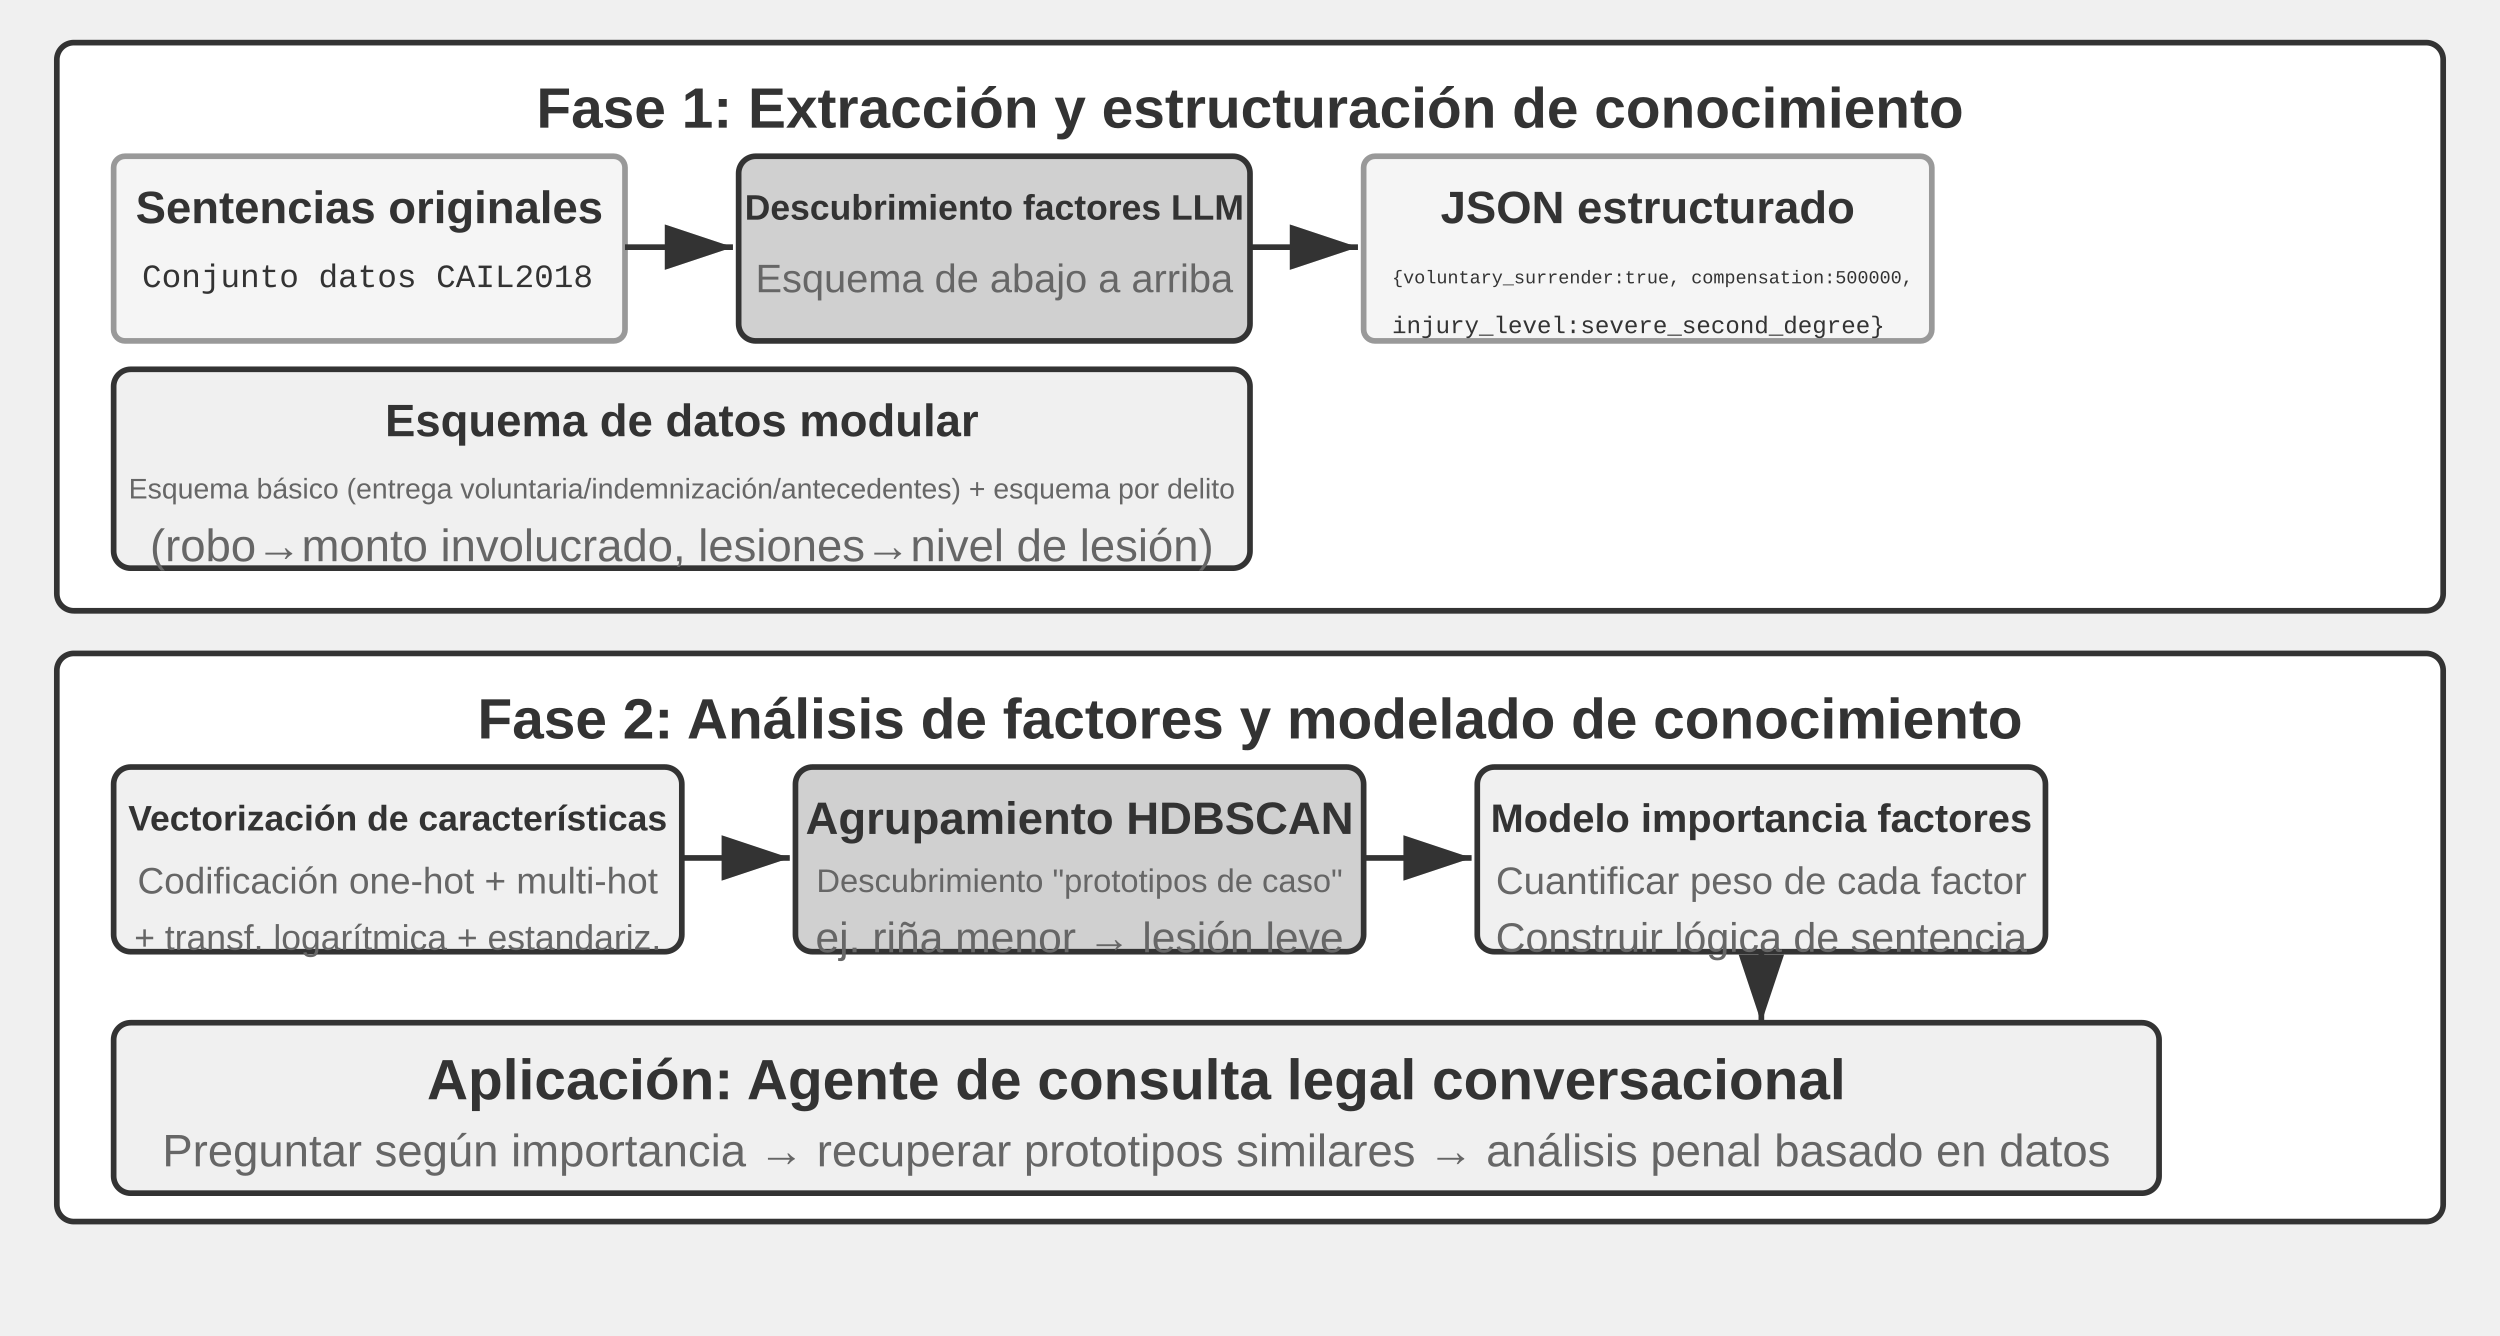
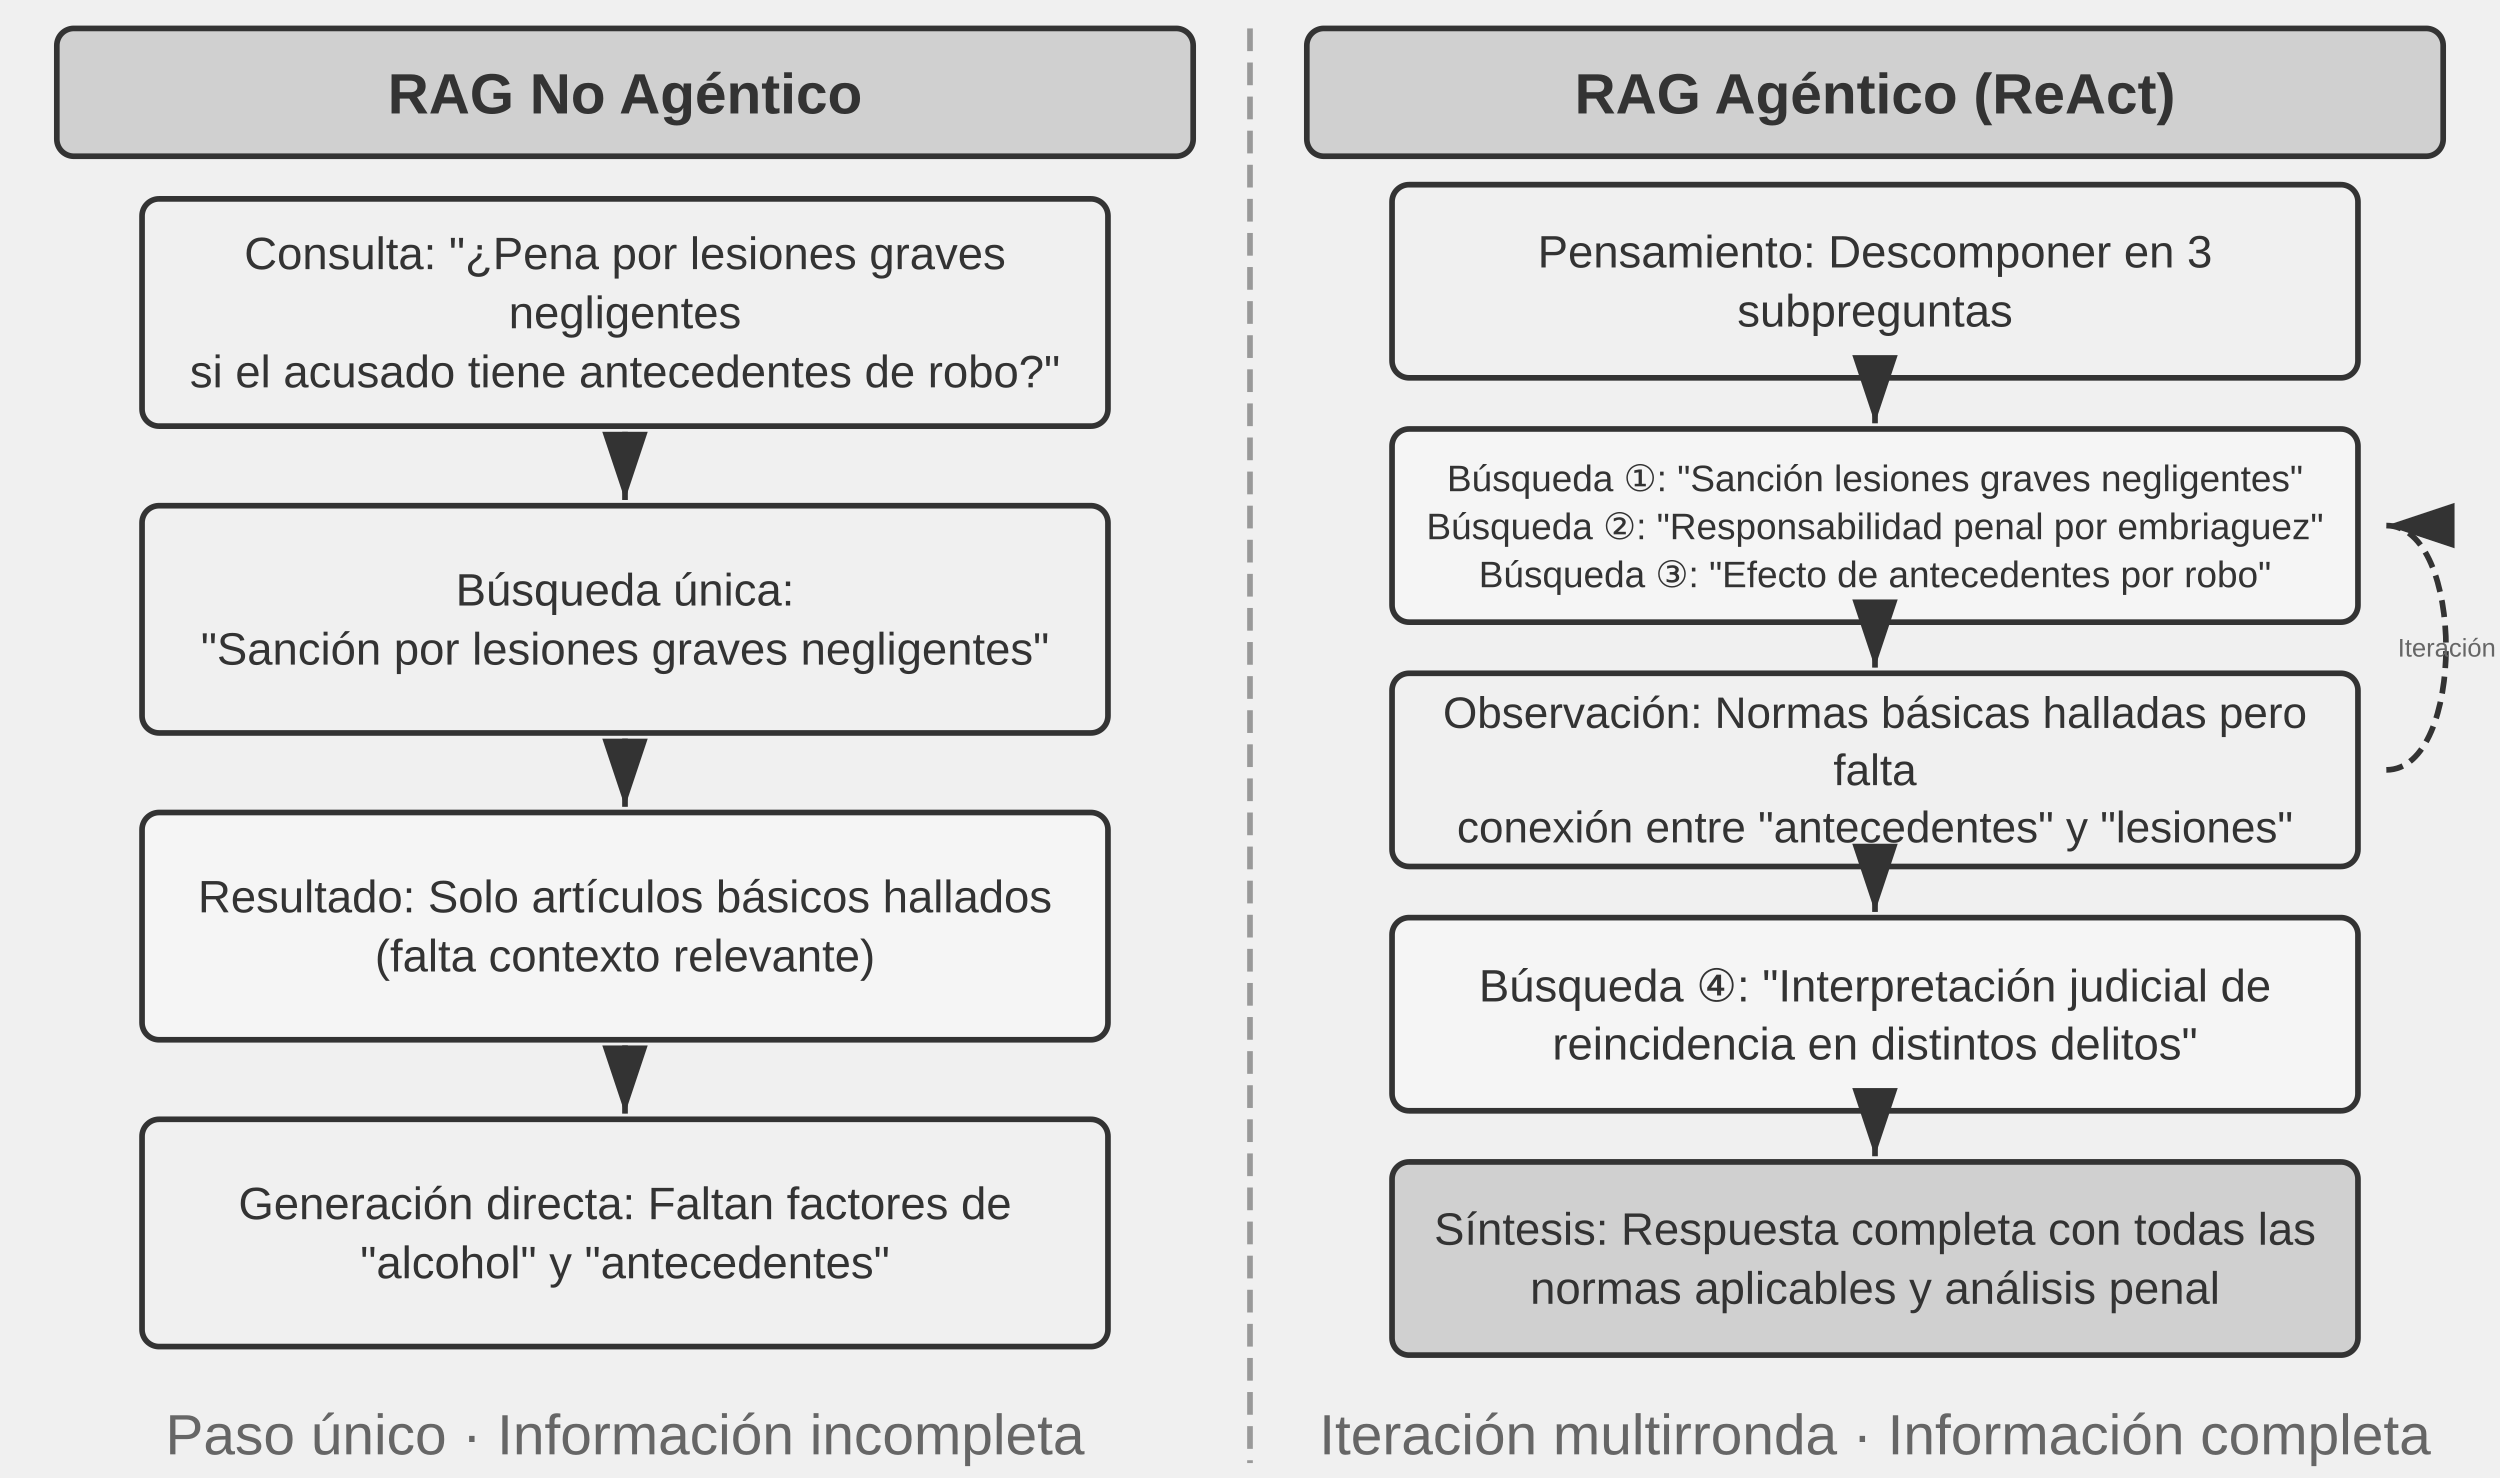
- <svg xmlns="http://www.w3.org/2000/svg" viewBox="0 40 880 470" width="880" height="470" style="background:#ffffff">
+ <svg xmlns="http://www.w3.org/2000/svg" viewBox="0 40 880 520" width="880" height="520" style="background:#ffffff">
  <defs>
    <marker id="ah" markerWidth="12" markerHeight="8" refX="12" refY="4" orient="auto">
      <polygon points="0 0, 12 4, 0 8" fill="#333333" />
    </marker>
    <marker id="ah-light" markerWidth="12" markerHeight="8" refX="12" refY="4" orient="auto">
      <polygon points="0 0, 12 4, 0 8" fill="#999999" />
    </marker>
  </defs>
-   <rect x="20" y="55" width="840" height="200" rx="6" fill="#ffffff" stroke="#333333" stroke-width="2" />
-   <text x="440" y="78" font-family="Arial, 'Helvetica Neue', Helvetica, 'PingFang SC', 'Microsoft YaHei', sans-serif" font-size="20" fill="#333333" text-anchor="middle" dominant-baseline="central" font-weight="bold">Fase 1: Extracción y estructuración de conocimiento</text>
-   <rect x="40" y="95" width="180" height="65" rx="4" fill="#f5f5f5" stroke="#999999" stroke-width="2" />
-   <text x="130" y="113" font-family="Arial, 'Helvetica Neue', Helvetica, 'PingFang SC', 'Microsoft YaHei', sans-serif" font-size="16" fill="#333333" text-anchor="middle" dominant-baseline="central" font-weight="bold">Sentencias originales</text>
-   <text x="50" y="138" font-family="'Courier New', Courier, monospace" font-size="11.5" fill="#333333" text-anchor="start" dominant-baseline="central">Conjunto datos CAIL2018</text>
-   <line x1="220" y1="127" x2="258" y2="127" stroke="#333333" stroke-width="2" marker-end="url(#ah)" />
-   <rect x="260" y="95" width="180" height="65" rx="6" fill="#d0d0d0" stroke="#333333" stroke-width="2" />
-   <text x="350" y="113" font-family="Arial, 'Helvetica Neue', Helvetica, 'PingFang SC', 'Microsoft YaHei', sans-serif" font-size="12.5" fill="#333333" text-anchor="middle" dominant-baseline="central" font-weight="bold">Descubrimiento factores LLM</text>
-   <text x="350" y="138" font-family="Arial, 'Helvetica Neue', Helvetica, 'PingFang SC', 'Microsoft YaHei', sans-serif" font-size="14" fill="#666666" text-anchor="middle" dominant-baseline="central" font-weight="normal">Esquema de abajo a arriba</text>
-   <line x1="440" y1="127" x2="478" y2="127" stroke="#333333" stroke-width="2" marker-end="url(#ah)" />
-   <rect x="480" y="95" width="200" height="65" rx="4" fill="#f5f5f5" stroke="#999999" stroke-width="2" />
-   <text x="580" y="113" font-family="Arial, 'Helvetica Neue', Helvetica, 'PingFang SC', 'Microsoft YaHei', sans-serif" font-size="16" fill="#333333" text-anchor="middle" dominant-baseline="central" font-weight="bold">JSON estructurado</text>
-   <text x="490" y="138" font-family="'Courier New', Courier, monospace" font-size="6.5" fill="#333333" text-anchor="start" dominant-baseline="central">{voluntary_surrender:true, compensation:500000,</text>
-   <text x="490" y="155" font-family="'Courier New', Courier, monospace" font-size="8.5" fill="#333333" text-anchor="start" dominant-baseline="central"> injury_level:severe_second_degree}</text>
-   <rect x="40" y="170" width="400" height="70" rx="6" fill="#f0f0f0" stroke="#333333" stroke-width="2" />
-   <text x="240" y="188" font-family="Arial, 'Helvetica Neue', Helvetica, 'PingFang SC', 'Microsoft YaHei', sans-serif" font-size="16" fill="#333333" text-anchor="middle" dominant-baseline="central" font-weight="bold">Esquema de datos modular</text>
-   <text x="240" y="212" font-family="Arial, 'Helvetica Neue', Helvetica, 'PingFang SC', 'Microsoft YaHei', sans-serif" font-size="10" fill="#666666" text-anchor="middle" dominant-baseline="central" font-weight="normal">Esquema básico (entrega voluntaria/indemnización/antecedentes) + esquema por delito</text>
-   <text x="240" y="232" font-family="Arial, 'Helvetica Neue', Helvetica, 'PingFang SC', 'Microsoft YaHei', sans-serif" font-size="16" fill="#666666" text-anchor="middle" dominant-baseline="central" font-weight="normal">(robo→monto involucrado, lesiones→nivel de lesión)</text>
-   <rect x="20" y="270" width="840" height="200" rx="6" fill="#ffffff" stroke="#333333" stroke-width="2" />
-   <text x="440" y="293" font-family="Arial, 'Helvetica Neue', Helvetica, 'PingFang SC', 'Microsoft YaHei', sans-serif" font-size="20" fill="#333333" text-anchor="middle" dominant-baseline="central" font-weight="bold">Fase 2: Análisis de factores y modelado de conocimiento</text>
-   <rect x="40" y="310" width="200" height="65" rx="6" fill="#f0f0f0" stroke="#333333" stroke-width="2" />
-   <text x="140" y="328" font-family="Arial, 'Helvetica Neue', Helvetica, 'PingFang SC', 'Microsoft YaHei', sans-serif" font-size="12.5" fill="#333333" text-anchor="middle" dominant-baseline="central" font-weight="bold">Vectorización de características</text>
-   <text x="140" y="350" font-family="Arial, 'Helvetica Neue', Helvetica, 'PingFang SC', 'Microsoft YaHei', sans-serif" font-size="13" fill="#666666" text-anchor="middle" dominant-baseline="central" font-weight="normal">Codificación one-hot + multi-hot</text>
-   <text x="140" y="370" font-family="Arial, 'Helvetica Neue', Helvetica, 'PingFang SC', 'Microsoft YaHei', sans-serif" font-size="12.5" fill="#666666" text-anchor="middle" dominant-baseline="central" font-weight="normal">+ transf. logarítmica + estandariz.</text>
-   <line x1="240" y1="342" x2="278" y2="342" stroke="#333333" stroke-width="2" marker-end="url(#ah)" />
-   <rect x="280" y="310" width="200" height="65" rx="6" fill="#d0d0d0" stroke="#333333" stroke-width="2" />
-   <text x="380" y="328" font-family="Arial, 'Helvetica Neue', Helvetica, 'PingFang SC', 'Microsoft YaHei', sans-serif" font-size="16" fill="#333333" text-anchor="middle" dominant-baseline="central" font-weight="bold">Agrupamiento HDBSCAN</text>
-   <text x="380" y="350" font-family="Arial, 'Helvetica Neue', Helvetica, 'PingFang SC', 'Microsoft YaHei', sans-serif" font-size="11.5" fill="#666666" text-anchor="middle" dominant-baseline="central" font-weight="normal">Descubrimiento "prototipos de caso"</text>
-   <text x="380" y="370" font-family="Arial, 'Helvetica Neue', Helvetica, 'PingFang SC', 'Microsoft YaHei', sans-serif" font-size="15" fill="#666666" text-anchor="middle" dominant-baseline="central" font-weight="normal">ej. riña menor → lesión leve</text>
-   <line x1="480" y1="342" x2="518" y2="342" stroke="#333333" stroke-width="2" marker-end="url(#ah)" />
-   <rect x="520" y="310" width="200" height="65" rx="6" fill="#f0f0f0" stroke="#333333" stroke-width="2" />
-   <text x="620" y="328" font-family="Arial, 'Helvetica Neue', Helvetica, 'PingFang SC', 'Microsoft YaHei', sans-serif" font-size="14" fill="#333333" text-anchor="middle" dominant-baseline="central" font-weight="bold">Modelo importancia factores</text>
-   <text x="620" y="350" font-family="Arial, 'Helvetica Neue', Helvetica, 'PingFang SC', 'Microsoft YaHei', sans-serif" font-size="13.5" fill="#666666" text-anchor="middle" dominant-baseline="central" font-weight="normal">Cuantificar peso de cada factor</text>
-   <text x="620" y="370" font-family="Arial, 'Helvetica Neue', Helvetica, 'PingFang SC', 'Microsoft YaHei', sans-serif" font-size="14.5" fill="#666666" text-anchor="middle" dominant-baseline="central" font-weight="normal">Construir lógica de sentencia</text>
-   <line x1="620" y1="375" x2="620" y2="400" stroke="#333333" stroke-width="2" marker-end="url(#ah)" />
-   <rect x="40" y="400" width="720" height="60" rx="6" fill="#f0f0f0" stroke="#333333" stroke-width="2" />
-   <text x="400" y="420" font-family="Arial, 'Helvetica Neue', Helvetica, 'PingFang SC', 'Microsoft YaHei', sans-serif" font-size="20" fill="#333333" text-anchor="middle" dominant-baseline="central" font-weight="bold">Aplicación: Agente de consulta legal conversacional</text>
-   <text x="400" y="445" font-family="Arial, 'Helvetica Neue', Helvetica, 'PingFang SC', 'Microsoft YaHei', sans-serif" font-size="16" fill="#666666" text-anchor="middle" dominant-baseline="central" font-weight="normal">Preguntar según importancia → recuperar prototipos similares → análisis penal basado en datos</text>
+   <rect x="20" y="50" width="400" height="45" rx="6" fill="#d0d0d0" stroke="#333333" stroke-width="2" />
+   <text x="220.0" y="73" font-family="Arial, 'Helvetica Neue', Helvetica, 'PingFang SC', 'Microsoft YaHei', sans-serif" font-size="20" fill="#333333" text-anchor="middle" dominant-baseline="central" font-weight="bold">RAG No Agéntico</text>
+   <rect x="50" y="110" width="340" height="80" rx="6" fill="#f0f0f0" stroke="#333333" stroke-width="2" />
+   <text x="220.0" y="129.2" font-family="Arial, 'Helvetica Neue', Helvetica, 'PingFang SC', 'Microsoft YaHei', sans-serif" font-size="16" fill="#333333" text-anchor="middle" dominant-baseline="central" font-weight="normal">Consulta: "¿Pena por lesiones graves</text>
+   <text x="220.0" y="150.0" font-family="Arial, 'Helvetica Neue', Helvetica, 'PingFang SC', 'Microsoft YaHei', sans-serif" font-size="16" fill="#333333" text-anchor="middle" dominant-baseline="central" font-weight="normal">negligentes</text>
+   <text x="220.0" y="170.8" font-family="Arial, 'Helvetica Neue', Helvetica, 'PingFang SC', 'Microsoft YaHei', sans-serif" font-size="16" fill="#333333" text-anchor="middle" dominant-baseline="central" font-weight="normal">si el acusado tiene antecedentes de robo?"</text>
+   <rect x="50" y="218" width="340" height="80" rx="6" fill="#f0f0f0" stroke="#333333" stroke-width="2" />
+   <text x="220.0" y="247.6" font-family="Arial, 'Helvetica Neue', Helvetica, 'PingFang SC', 'Microsoft YaHei', sans-serif" font-size="16" fill="#333333" text-anchor="middle" dominant-baseline="central" font-weight="normal">Búsqueda única:</text>
+   <text x="220.0" y="268.4" font-family="Arial, 'Helvetica Neue', Helvetica, 'PingFang SC', 'Microsoft YaHei', sans-serif" font-size="16" fill="#333333" text-anchor="middle" dominant-baseline="central" font-weight="normal">"Sanción por lesiones graves negligentes"</text>
+   <line x1="220" y1="192" x2="220" y2="216" stroke="#333333" stroke-width="2" marker-end="url(#ah)" />
+   <rect x="50" y="326" width="340" height="80" rx="6" fill="#f5f5f5" stroke="#333333" stroke-width="2" />
+   <text x="220.0" y="355.6" font-family="Arial, 'Helvetica Neue', Helvetica, 'PingFang SC', 'Microsoft YaHei', sans-serif" font-size="16" fill="#333333" text-anchor="middle" dominant-baseline="central" font-weight="normal">Resultado: Solo artículos básicos hallados</text>
+   <text x="220.0" y="376.4" font-family="Arial, 'Helvetica Neue', Helvetica, 'PingFang SC', 'Microsoft YaHei', sans-serif" font-size="16" fill="#333333" text-anchor="middle" dominant-baseline="central" font-weight="normal">(falta contexto relevante)</text>
+   <line x1="220" y1="300" x2="220" y2="324" stroke="#333333" stroke-width="2" marker-end="url(#ah)" />
+   <rect x="50" y="434" width="340" height="80" rx="6" fill="#f0f0f0" stroke="#333333" stroke-width="2" />
+   <text x="220.0" y="463.6" font-family="Arial, 'Helvetica Neue', Helvetica, 'PingFang SC', 'Microsoft YaHei', sans-serif" font-size="16" fill="#333333" text-anchor="middle" dominant-baseline="central" font-weight="normal">Generación directa: Faltan factores de</text>
+   <text x="220.0" y="484.4" font-family="Arial, 'Helvetica Neue', Helvetica, 'PingFang SC', 'Microsoft YaHei', sans-serif" font-size="16" fill="#333333" text-anchor="middle" dominant-baseline="central" font-weight="normal">"alcohol" y "antecedentes"</text>
+   <line x1="220" y1="408" x2="220" y2="432" stroke="#333333" stroke-width="2" marker-end="url(#ah)" />
+   <text x="220.0" y="545" font-family="Arial, 'Helvetica Neue', Helvetica, 'PingFang SC', 'Microsoft YaHei', sans-serif" font-size="20" fill="#666666" text-anchor="middle" dominant-baseline="central" font-weight="normal">Paso único · Información incompleta</text>
+   <line x1="440" y1="50" x2="440" y2="555" stroke="#999999" stroke-width="2" stroke-dasharray="8,4" />
+   <rect x="460" y="50" width="400" height="45" rx="6" fill="#d0d0d0" stroke="#333333" stroke-width="2" />
+   <text x="660.0" y="73" font-family="Arial, 'Helvetica Neue', Helvetica, 'PingFang SC', 'Microsoft YaHei', sans-serif" font-size="20" fill="#333333" text-anchor="middle" dominant-baseline="central" font-weight="bold">RAG Agéntico (ReAct)</text>
+   <rect x="490" y="105" width="340" height="68" rx="6" fill="#f0f0f0" stroke="#333333" stroke-width="2" />
+   <text x="660.0" y="128.6" font-family="Arial, 'Helvetica Neue', Helvetica, 'PingFang SC', 'Microsoft YaHei', sans-serif" font-size="16" fill="#333333" text-anchor="middle" dominant-baseline="central" font-weight="normal">Pensamiento: Descomponer en 3</text>
+   <text x="660.0" y="149.4" font-family="Arial, 'Helvetica Neue', Helvetica, 'PingFang SC', 'Microsoft YaHei', sans-serif" font-size="16" fill="#333333" text-anchor="middle" dominant-baseline="central" font-weight="normal">subpreguntas</text>
+   <rect x="490" y="191" width="340" height="68" rx="6" fill="#f5f5f5" stroke="#333333" stroke-width="2" />
+   <text x="660.0" y="208.1" font-family="Arial, 'Helvetica Neue', Helvetica, 'PingFang SC', 'Microsoft YaHei', sans-serif" font-size="13.0" fill="#333333" text-anchor="middle" dominant-baseline="central" font-weight="normal">Búsqueda ①: "Sanción lesiones graves negligentes"</text>
+   <text x="660.0" y="225.0" font-family="Arial, 'Helvetica Neue', Helvetica, 'PingFang SC', 'Microsoft YaHei', sans-serif" font-size="13.0" fill="#333333" text-anchor="middle" dominant-baseline="central" font-weight="normal">Búsqueda ②: "Responsabilidad penal por embriaguez"</text>
+   <text x="660.0" y="241.9" font-family="Arial, 'Helvetica Neue', Helvetica, 'PingFang SC', 'Microsoft YaHei', sans-serif" font-size="13.0" fill="#333333" text-anchor="middle" dominant-baseline="central" font-weight="normal">Búsqueda ③: "Efecto de antecedentes por robo"</text>
+   <line x1="660" y1="175" x2="660" y2="189" stroke="#333333" stroke-width="2" marker-end="url(#ah)" />
+   <rect x="490" y="277" width="340" height="68" rx="6" fill="#f0f0f0" stroke="#333333" stroke-width="2" />
+   <text x="660.0" y="290.85" font-family="Arial, 'Helvetica Neue', Helvetica, 'PingFang SC', 'Microsoft YaHei', sans-serif" font-size="15.5" fill="#333333" text-anchor="middle" dominant-baseline="central" font-weight="normal">Observación: Normas básicas halladas pero</text>
+   <text x="660.0" y="311.0" font-family="Arial, 'Helvetica Neue', Helvetica, 'PingFang SC', 'Microsoft YaHei', sans-serif" font-size="15.5" fill="#333333" text-anchor="middle" dominant-baseline="central" font-weight="normal">falta</text>
+   <text x="660.0" y="331.15" font-family="Arial, 'Helvetica Neue', Helvetica, 'PingFang SC', 'Microsoft YaHei', sans-serif" font-size="15.5" fill="#333333" text-anchor="middle" dominant-baseline="central" font-weight="normal">conexión entre "antecedentes" y "lesiones"</text>
+   <line x1="660" y1="261" x2="660" y2="275" stroke="#333333" stroke-width="2" marker-end="url(#ah)" />
+   <rect x="490" y="363" width="340" height="68" rx="6" fill="#f5f5f5" stroke="#333333" stroke-width="2" />
+   <text x="660.0" y="386.6" font-family="Arial, 'Helvetica Neue', Helvetica, 'PingFang SC', 'Microsoft YaHei', sans-serif" font-size="16" fill="#333333" text-anchor="middle" dominant-baseline="central" font-weight="normal">Búsqueda ④: "Interpretación judicial de</text>
+   <text x="660.0" y="407.4" font-family="Arial, 'Helvetica Neue', Helvetica, 'PingFang SC', 'Microsoft YaHei', sans-serif" font-size="16" fill="#333333" text-anchor="middle" dominant-baseline="central" font-weight="normal">reincidencia en distintos delitos"</text>
+   <line x1="660" y1="347" x2="660" y2="361" stroke="#333333" stroke-width="2" marker-end="url(#ah)" />
+   <rect x="490" y="449" width="340" height="68" rx="6" fill="#d0d0d0" stroke="#333333" stroke-width="2" />
+   <text x="660.0" y="472.6" font-family="Arial, 'Helvetica Neue', Helvetica, 'PingFang SC', 'Microsoft YaHei', sans-serif" font-size="16" fill="#333333" text-anchor="middle" dominant-baseline="central" font-weight="normal">Síntesis: Respuesta completa con todas las</text>
+   <text x="660.0" y="493.4" font-family="Arial, 'Helvetica Neue', Helvetica, 'PingFang SC', 'Microsoft YaHei', sans-serif" font-size="16" fill="#333333" text-anchor="middle" dominant-baseline="central" font-weight="normal">normas aplicables y análisis penal</text>
+   <line x1="660" y1="433" x2="660" y2="447" stroke="#333333" stroke-width="2" marker-end="url(#ah)" />
+   <path d="M 840,311 C 868,311 868,225 840,225" fill="none" stroke="#333333" stroke-width="2" stroke-dasharray="6,3" marker-end="url(#ah)" />
+   <text x="844" y="268.0" font-family="Arial, 'Helvetica Neue', Helvetica, 'PingFang SC', 'Microsoft YaHei', sans-serif" font-size="9" fill="#666666" text-anchor="start" dominant-baseline="central" font-weight="normal">Iteración</text>
+   <text x="660.0" y="545" font-family="Arial, 'Helvetica Neue', Helvetica, 'PingFang SC', 'Microsoft YaHei', sans-serif" font-size="20" fill="#666666" text-anchor="middle" dominant-baseline="central" font-weight="normal">Iteración multirronda · Información completa</text>
</svg>
